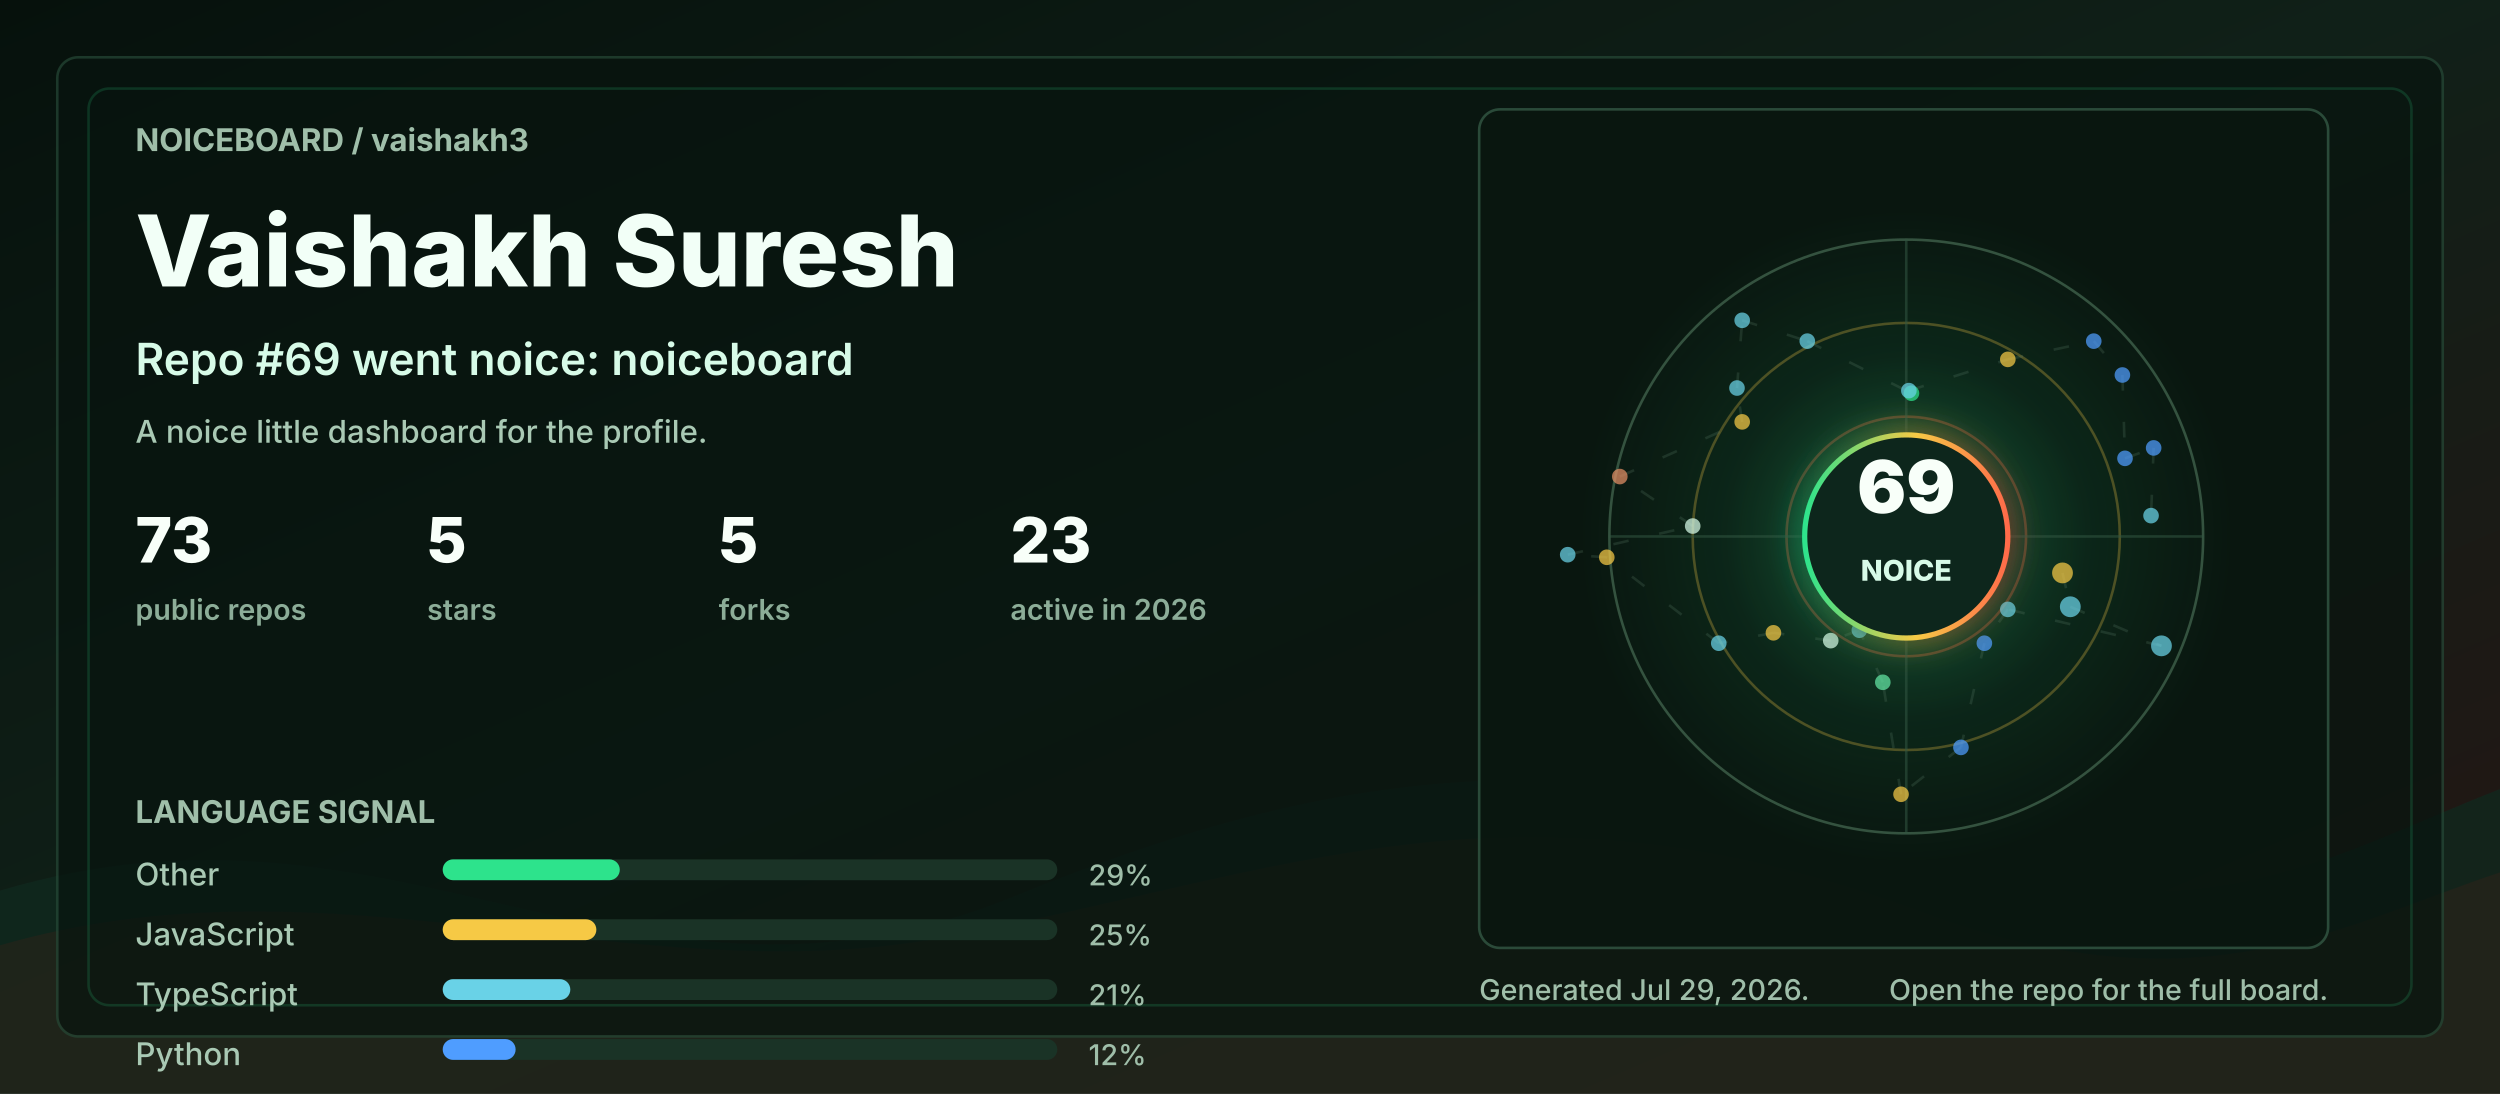
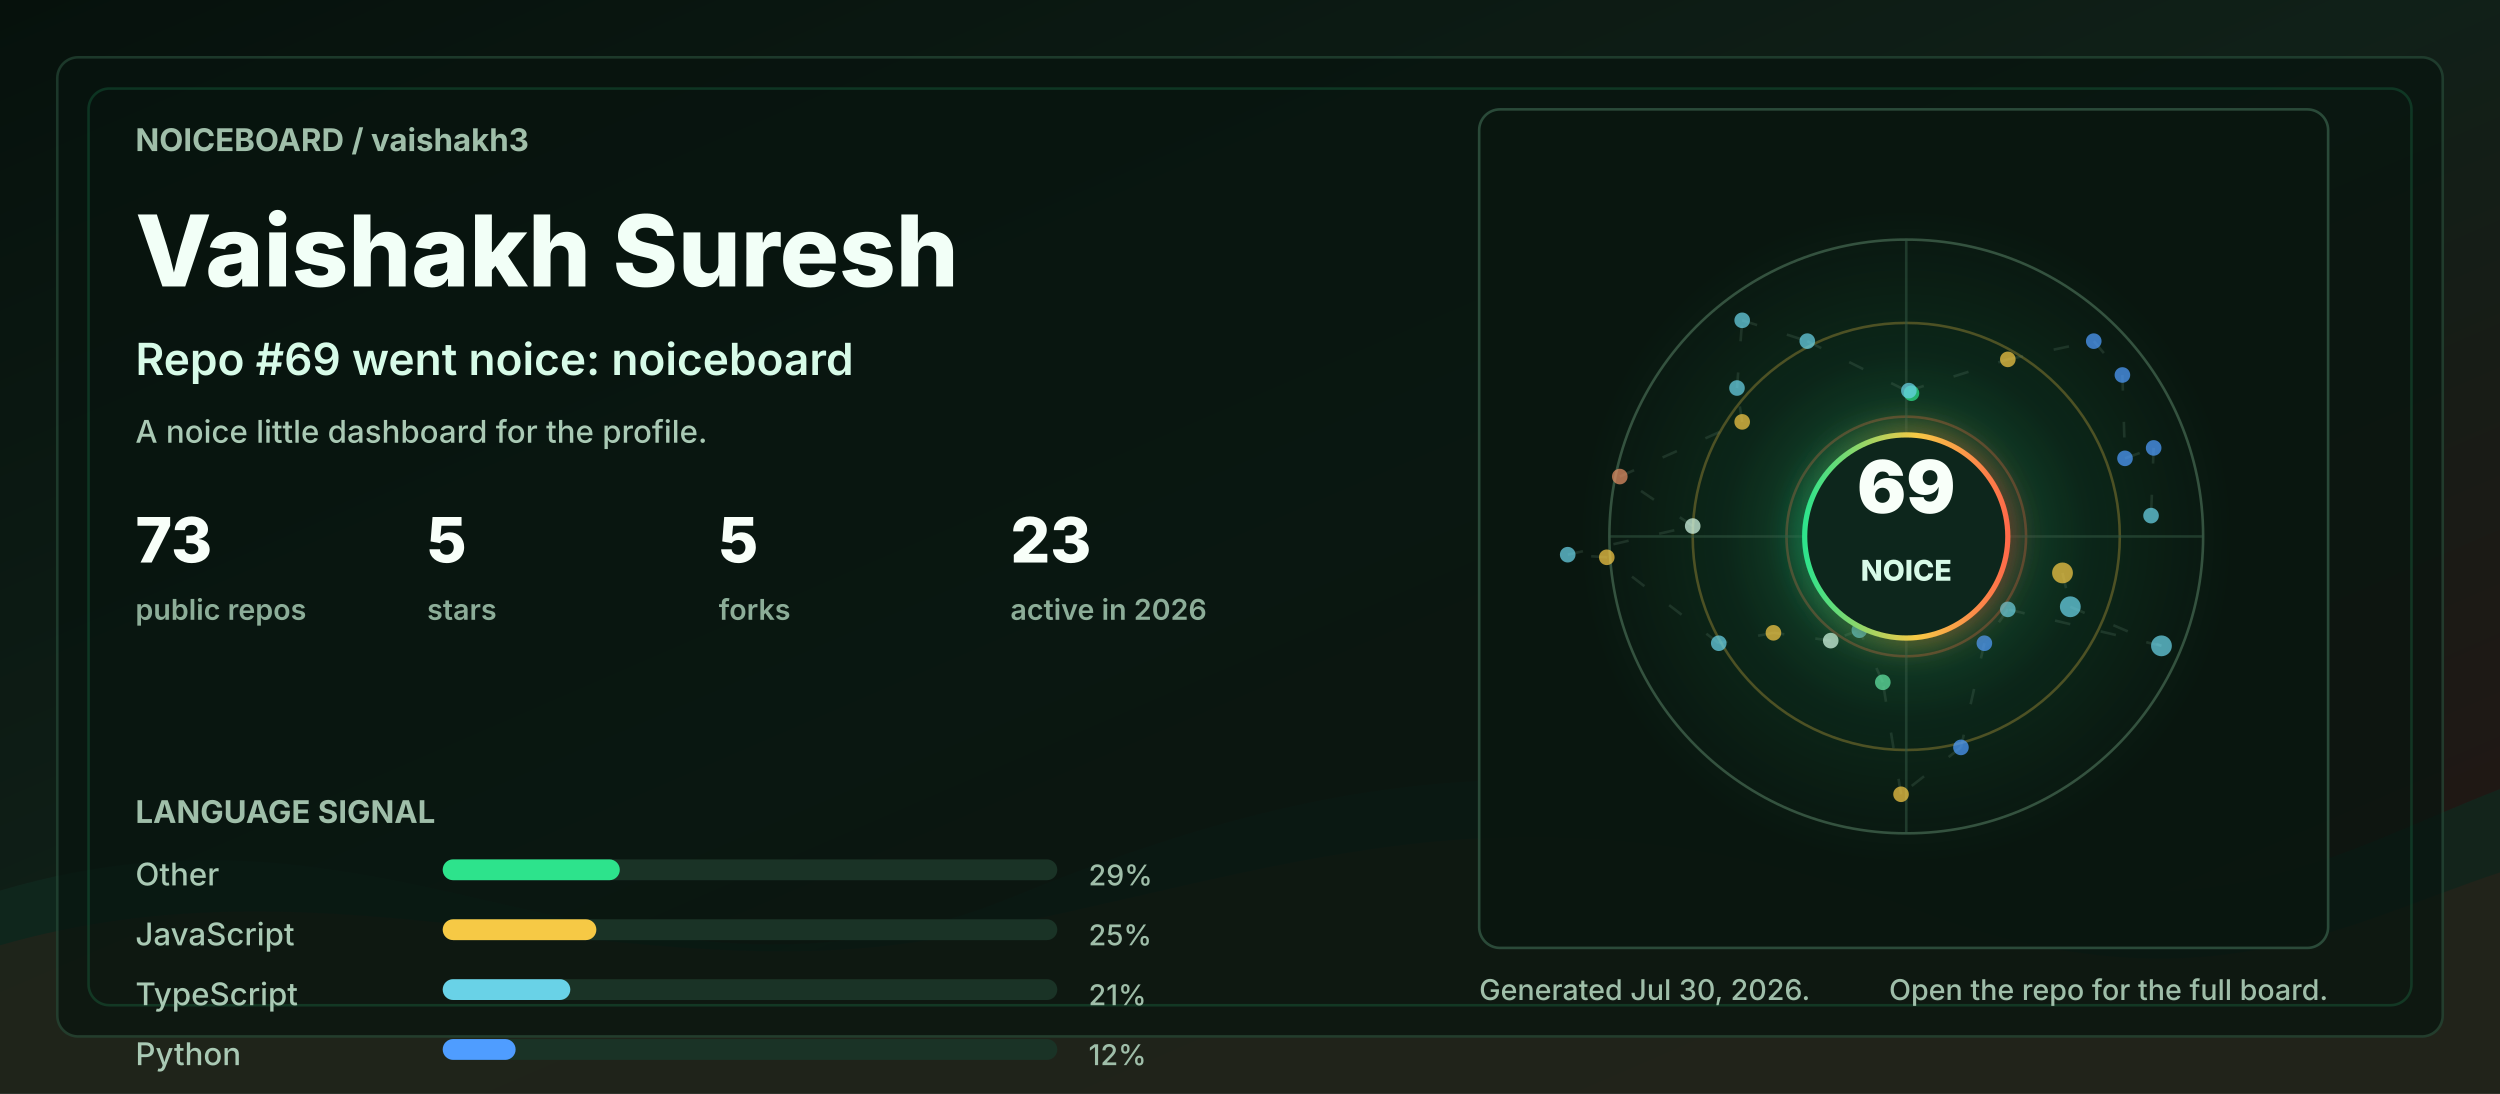
<svg xmlns="http://www.w3.org/2000/svg" width="960" height="420" viewBox="0 0 960 420" role="img" aria-labelledby="title desc">
  <defs>
    <linearGradient id="bg" x1="0" y1="0" x2="1" y2="1">
      <stop offset="0" stop-color="#06110c" />
      <stop offset="0.48" stop-color="#102018" />
      <stop offset="1" stop-color="#251513" />
    </linearGradient>
    <linearGradient id="accent" x1="0" y1="0" x2="1" y2="0">
      <stop offset="0" stop-color="#2de38c" />
      <stop offset="0.55" stop-color="#f6c945" />
      <stop offset="1" stop-color="#ff6b4a" />
    </linearGradient>
    <radialGradient id="halo" cx="50%" cy="50%" r="50%">
      <stop offset="0" stop-color="#2de38c" stop-opacity="0.36" />
      <stop offset="0.55" stop-color="#2de38c" stop-opacity="0.08" />
      <stop offset="1" stop-color="#2de38c" stop-opacity="0" />
    </radialGradient>
    <filter id="softGlow" x="-30%" y="-30%" width="160%" height="160%">
      <feGaussianBlur stdDeviation="6" result="blur" />
      <feMerge>
        <feMergeNode in="blur" />
        <feMergeNode in="SourceGraphic" />
      </feMerge>
    </filter>
    <style>
      .label { fill: #9fbea9; font: 700 12px ui-sans-serif, system-ui, -apple-system, BlinkMacSystemFont, "Segoe UI", sans-serif; letter-spacing: 0; }
      .tiny { fill: #9fbea9; font: 500 11px ui-sans-serif, system-ui, -apple-system, BlinkMacSystemFont, "Segoe UI", sans-serif; letter-spacing: 0; }
      .title { fill: #f2fff7; font: 800 38px ui-sans-serif, system-ui, -apple-system, BlinkMacSystemFont, "Segoe UI", sans-serif; letter-spacing: 0; }
      .subtitle { fill: #d7fbe8; font: 600 17px ui-sans-serif, system-ui, -apple-system, BlinkMacSystemFont, "Segoe UI", sans-serif; letter-spacing: 0; }
      .metric { fill: #f8fff9; font: 800 24px ui-sans-serif, system-ui, -apple-system, BlinkMacSystemFont, "Segoe UI", sans-serif; letter-spacing: 0; }
      .metric-label { fill: #8cad98; font: 600 11px ui-sans-serif, system-ui, -apple-system, BlinkMacSystemFont, "Segoe UI", sans-serif; letter-spacing: 0; }
      .repo { fill: #f8fff9; font: 750 16px ui-sans-serif, system-ui, -apple-system, BlinkMacSystemFont, "Segoe UI", sans-serif; letter-spacing: 0; }
      .muted { fill: #a9c9b4; font: 500 12px ui-sans-serif, system-ui, -apple-system, BlinkMacSystemFont, "Segoe UI", sans-serif; letter-spacing: 0; }
      .ring { animation: ring 9s linear infinite; transform-origin: 692px 206px; }
      .float { animation: float 5s ease-in-out infinite; }
      .pulse { animation: pulse 2.8s ease-in-out infinite; }
      .draw { stroke-dasharray: 6 12; animation: dash 13s linear infinite; }
      @keyframes ring { to { transform: rotate(360deg); } }
      @keyframes dash { to { stroke-dashoffset: -140; } }
      @keyframes pulse { 0%, 100% { opacity: .56; } 50% { opacity: 1; } }
      @keyframes float { 0%, 100% { transform: translateY(0); } 50% { transform: translateY(-7px); } }
      @media (prefers-reduced-motion: reduce) { * { animation: none !important; } }
    </style>
  </defs>
  <rect width="960" height="420" rx="0" fill="url(#bg)" />
  <path d="M0 342 C154 296 244 404 390 344 C520 291 615 284 754 330 C846 361 896 328 960 303 L960 420 L0 420 Z" fill="#10281e" opacity="0.78" />
  <path d="M0 363 C128 326 242 382 362 360 C493 336 581 292 738 350 C845 390 902 354 960 335 L960 420 L0 420 Z" fill="#3b1f17" opacity="0.34" />
  <rect x="22" y="22" width="916" height="376" rx="8" fill="#07130e" opacity="0.72" stroke="#244634" />
  <rect x="34" y="34" width="892" height="352" rx="8" fill="none" stroke="#2de38c" opacity="0.16" />
  <g transform="translate(52 58)">
    <text class="label" x="0" y="0">NOICEBOARD / vaishakh3</text>
    <text class="title" x="0" y="52">Vaishakh Suresh</text>
    <text class="subtitle" x="0" y="86">Repo #69 went noice: noiceboard</text>
    <text class="muted" x="0" y="112">A noice little dashboard for the profile.</text>
    <g transform="translate(0 158)">
      <g transform="translate(0 0)">
        <text class="metric" x="0" y="0">73</text>
        <text class="metric-label" x="0" y="22">public repos</text>
      </g>
      <g transform="translate(112 0)">
        <text class="metric" x="0" y="0">5</text>
        <text class="metric-label" x="0" y="22">stars</text>
      </g>
      <g transform="translate(224 0)">
        <text class="metric" x="0" y="0">5</text>
        <text class="metric-label" x="0" y="22">forks</text>
      </g>
      <g transform="translate(336 0)">
        <text class="metric" x="0" y="0">23</text>
        <text class="metric-label" x="0" y="22">active in 2026</text>
      </g>
    </g>
    <g transform="translate(0 258)">
      <text class="label" x="0" y="0">LANGUAGE SIGNAL</text>
      <g transform="translate(0 24)">
        <text class="muted" x="0" y="0">Other</text>
        <rect x="118" y="-10" width="236" height="8" rx="4" fill="#1a3326" />
        <rect x="118" y="-10" width="68" height="8" rx="4" fill="#2de38c" />
        <text class="tiny" x="366" y="0">29%</text>
      </g>
      <g transform="translate(0 47)">
        <text class="muted" x="0" y="0">JavaScript</text>
        <rect x="118" y="-10" width="236" height="8" rx="4" fill="#1a3326" />
        <rect x="118" y="-10" width="59" height="8" rx="4" fill="#f6c945" />
        <text class="tiny" x="366" y="0">25%</text>
      </g>
      <g transform="translate(0 70)">
        <text class="muted" x="0" y="0">TypeScript</text>
        <rect x="118" y="-10" width="236" height="8" rx="4" fill="#1a3326" />
        <rect x="118" y="-10" width="49" height="8" rx="4" fill="#69d2e7" />
        <text class="tiny" x="366" y="0">21%</text>
      </g>
      <g transform="translate(0 93)">
        <text class="muted" x="0" y="0">Python</text>
        <rect x="118" y="-10" width="236" height="8" rx="4" fill="#1a3326" />
        <rect x="118" y="-10" width="28" height="8" rx="4" fill="#4f9dff" />
        <text class="tiny" x="366" y="0">12%</text>
      </g>
    </g>
  </g>
  <g transform="translate(568 42)">
    <rect x="0" y="0" width="326" height="322" rx="8" fill="#08160f" opacity="0.82" stroke="#315642" />
    <circle cx="164" cy="164" r="126" fill="url(#halo)" class="pulse" />
    <circle cx="164" cy="164" r="114" fill="none" stroke="#34523f" stroke-width="1" />
    <circle cx="164" cy="164" r="82" fill="none" stroke="#f6c945" stroke-opacity="0.28" stroke-width="1" class="ring" />
    <circle cx="164" cy="164" r="46" fill="none" stroke="#ff6b4a" stroke-opacity="0.28" stroke-width="1" class="ring" />
    <line x1="50" y1="164" x2="278" y2="164" stroke="#315642" stroke-opacity="0.55" />
    <line x1="164" y1="50" x2="164" y2="278" stroke="#315642" stroke-opacity="0.55" />
    <line x1="224" y1="178" x2="227" y2="191" stroke="#5c7e68" stroke-opacity="0.24" stroke-width="1" class="draw" />
    <line x1="227" y1="191" x2="262" y2="206" stroke="#5c7e68" stroke-opacity="0.24" stroke-width="1" class="draw" />
    <line x1="262" y1="206" x2="203" y2="192" stroke="#5c7e68" stroke-opacity="0.24" stroke-width="1" class="draw" />
    <line x1="203" y1="192" x2="194" y2="205" stroke="#5c7e68" stroke-opacity="0.24" stroke-width="1" class="draw" />
    <line x1="194" y1="205" x2="185" y2="245" stroke="#5c7e68" stroke-opacity="0.24" stroke-width="1" class="draw" />
    <line x1="185" y1="245" x2="162" y2="263" stroke="#5c7e68" stroke-opacity="0.24" stroke-width="1" class="draw" />
    <line x1="162" y1="263" x2="155" y2="220" stroke="#5c7e68" stroke-opacity="0.24" stroke-width="1" class="draw" />
    <line x1="155" y1="220" x2="146" y2="200" stroke="#5c7e68" stroke-opacity="0.24" stroke-width="1" class="draw" />
    <line x1="146" y1="200" x2="135" y2="204" stroke="#5c7e68" stroke-opacity="0.24" stroke-width="1" class="draw" />
    <line x1="135" y1="204" x2="113" y2="201" stroke="#5c7e68" stroke-opacity="0.24" stroke-width="1" class="draw" />
    <line x1="113" y1="201" x2="92" y2="205" stroke="#5c7e68" stroke-opacity="0.24" stroke-width="1" class="draw" />
    <line x1="92" y1="205" x2="49" y2="172" stroke="#5c7e68" stroke-opacity="0.24" stroke-width="1" class="draw" />
    <line x1="49" y1="172" x2="34" y2="171" stroke="#5c7e68" stroke-opacity="0.24" stroke-width="1" class="draw" />
    <line x1="34" y1="171" x2="82" y2="160" stroke="#5c7e68" stroke-opacity="0.24" stroke-width="1" class="draw" />
    <line x1="82" y1="160" x2="54" y2="141" stroke="#5c7e68" stroke-opacity="0.24" stroke-width="1" class="draw" />
    <line x1="54" y1="141" x2="101" y2="120" stroke="#5c7e68" stroke-opacity="0.24" stroke-width="1" class="draw" />
    <line x1="101" y1="120" x2="99" y2="107" stroke="#5c7e68" stroke-opacity="0.24" stroke-width="1" class="draw" />
    <line x1="99" y1="107" x2="101" y2="81" stroke="#5c7e68" stroke-opacity="0.24" stroke-width="1" class="draw" />
    <line x1="101" y1="81" x2="126" y2="89" stroke="#5c7e68" stroke-opacity="0.24" stroke-width="1" class="draw" />
    <line x1="126" y1="89" x2="166" y2="109" stroke="#5c7e68" stroke-opacity="0.24" stroke-width="1" class="draw" />
    <line x1="166" y1="109" x2="165" y2="108" stroke="#5c7e68" stroke-opacity="0.24" stroke-width="1" class="draw" />
    <line x1="165" y1="108" x2="203" y2="96" stroke="#5c7e68" stroke-opacity="0.24" stroke-width="1" class="draw" />
    <line x1="203" y1="96" x2="236" y2="89" stroke="#5c7e68" stroke-opacity="0.24" stroke-width="1" class="draw" />
    <line x1="236" y1="89" x2="247" y2="102" stroke="#5c7e68" stroke-opacity="0.24" stroke-width="1" class="draw" />
    <line x1="247" y1="102" x2="248" y2="134" stroke="#5c7e68" stroke-opacity="0.24" stroke-width="1" class="draw" />
    <line x1="248" y1="134" x2="259" y2="130" stroke="#5c7e68" stroke-opacity="0.24" stroke-width="1" class="draw" />
    <line x1="259" y1="130" x2="258" y2="156" stroke="#5c7e68" stroke-opacity="0.24" stroke-width="1" class="draw" />
    <circle cx="224" cy="178" r="4" fill="#f6c945" opacity="0.72" class="pulse" />
    <circle cx="227" cy="191" r="4" fill="#69d2e7" opacity="0.72" class="" />
    <circle cx="262" cy="206" r="4" fill="#69d2e7" opacity="0.72" class="" />
    <circle cx="203" cy="192" r="3" fill="#69d2e7" opacity="0.72" class="pulse" />
    <circle cx="194" cy="205" r="3" fill="#4f9dff" opacity="0.72" class="" />
    <circle cx="185" cy="245" r="3" fill="#4f9dff" opacity="0.72" class="" />
    <circle cx="162" cy="263" r="3" fill="#f6c945" opacity="0.72" class="pulse" />
    <circle cx="155" cy="220" r="3" fill="#63e6a4" opacity="0.72" class="" />
    <circle cx="146" cy="200" r="3" fill="#69d2e7" opacity="0.72" class="" />
    <circle cx="135" cy="204" r="3" fill="#d7fbe8" opacity="0.72" class="pulse" />
    <circle cx="113" cy="201" r="3" fill="#f6c945" opacity="0.72" class="" />
    <circle cx="92" cy="205" r="3" fill="#69d2e7" opacity="0.72" class="" />
    <circle cx="49" cy="172" r="3" fill="#f6c945" opacity="0.72" class="pulse" />
    <circle cx="34" cy="171" r="3" fill="#69d2e7" opacity="0.72" class="" />
    <circle cx="82" cy="160" r="3" fill="#d7fbe8" opacity="0.72" class="" />
    <circle cx="54" cy="141" r="3" fill="#e58f65" opacity="0.72" class="pulse" />
    <circle cx="101" cy="120" r="3" fill="#f6c945" opacity="0.72" class="" />
    <circle cx="99" cy="107" r="3" fill="#69d2e7" opacity="0.72" class="" />
    <circle cx="101" cy="81" r="3" fill="#69d2e7" opacity="0.72" class="pulse" />
    <circle cx="126" cy="89" r="3" fill="#69d2e7" opacity="0.72" class="" />
    <circle cx="166" cy="109" r="3" fill="#2de38c" opacity="0.72" class="" />
    <circle cx="165" cy="108" r="3" fill="#69d2e7" opacity="0.72" class="pulse" />
    <circle cx="203" cy="96" r="3" fill="#f6c945" opacity="0.72" class="" />
    <circle cx="236" cy="89" r="3" fill="#4f9dff" opacity="0.72" class="" />
    <circle cx="247" cy="102" r="3" fill="#4f9dff" opacity="0.72" class="pulse" />
    <circle cx="248" cy="134" r="3" fill="#4f9dff" opacity="0.72" class="" />
    <circle cx="259" cy="130" r="3" fill="#4f9dff" opacity="0.72" class="" />
    <circle cx="258" cy="156" r="3" fill="#69d2e7" opacity="0.72" class="pulse" />
    <g class="float">
      <circle cx="164" cy="164" r="39" fill="#0e261b" stroke="url(#accent)" stroke-width="2" filter="url(#softGlow)" />
      <text x="164" y="155" fill="#f8fff9" text-anchor="middle" font-family="ui-sans-serif, system-ui, -apple-system, BlinkMacSystemFont, Segoe UI, sans-serif" font-size="28" font-weight="900" letter-spacing="0">69</text>
      <text x="164" y="181" fill="#d7fbe8" text-anchor="middle" font-family="ui-sans-serif, system-ui, -apple-system, BlinkMacSystemFont, Segoe UI, sans-serif" font-size="11" font-weight="800" letter-spacing="0">NOICE</text>
    </g>
  </g>
  <g transform="translate(568 384)">
-     <text class="tiny" x="0" y="0">Generated Jul 29, 2026.</text>
+     <text class="tiny" x="0" y="0">Generated Jul 30, 2026.</text>
    <text class="tiny" x="326" y="0" text-anchor="end">Open the repo for the full board.</text>
  </g>
</svg>
